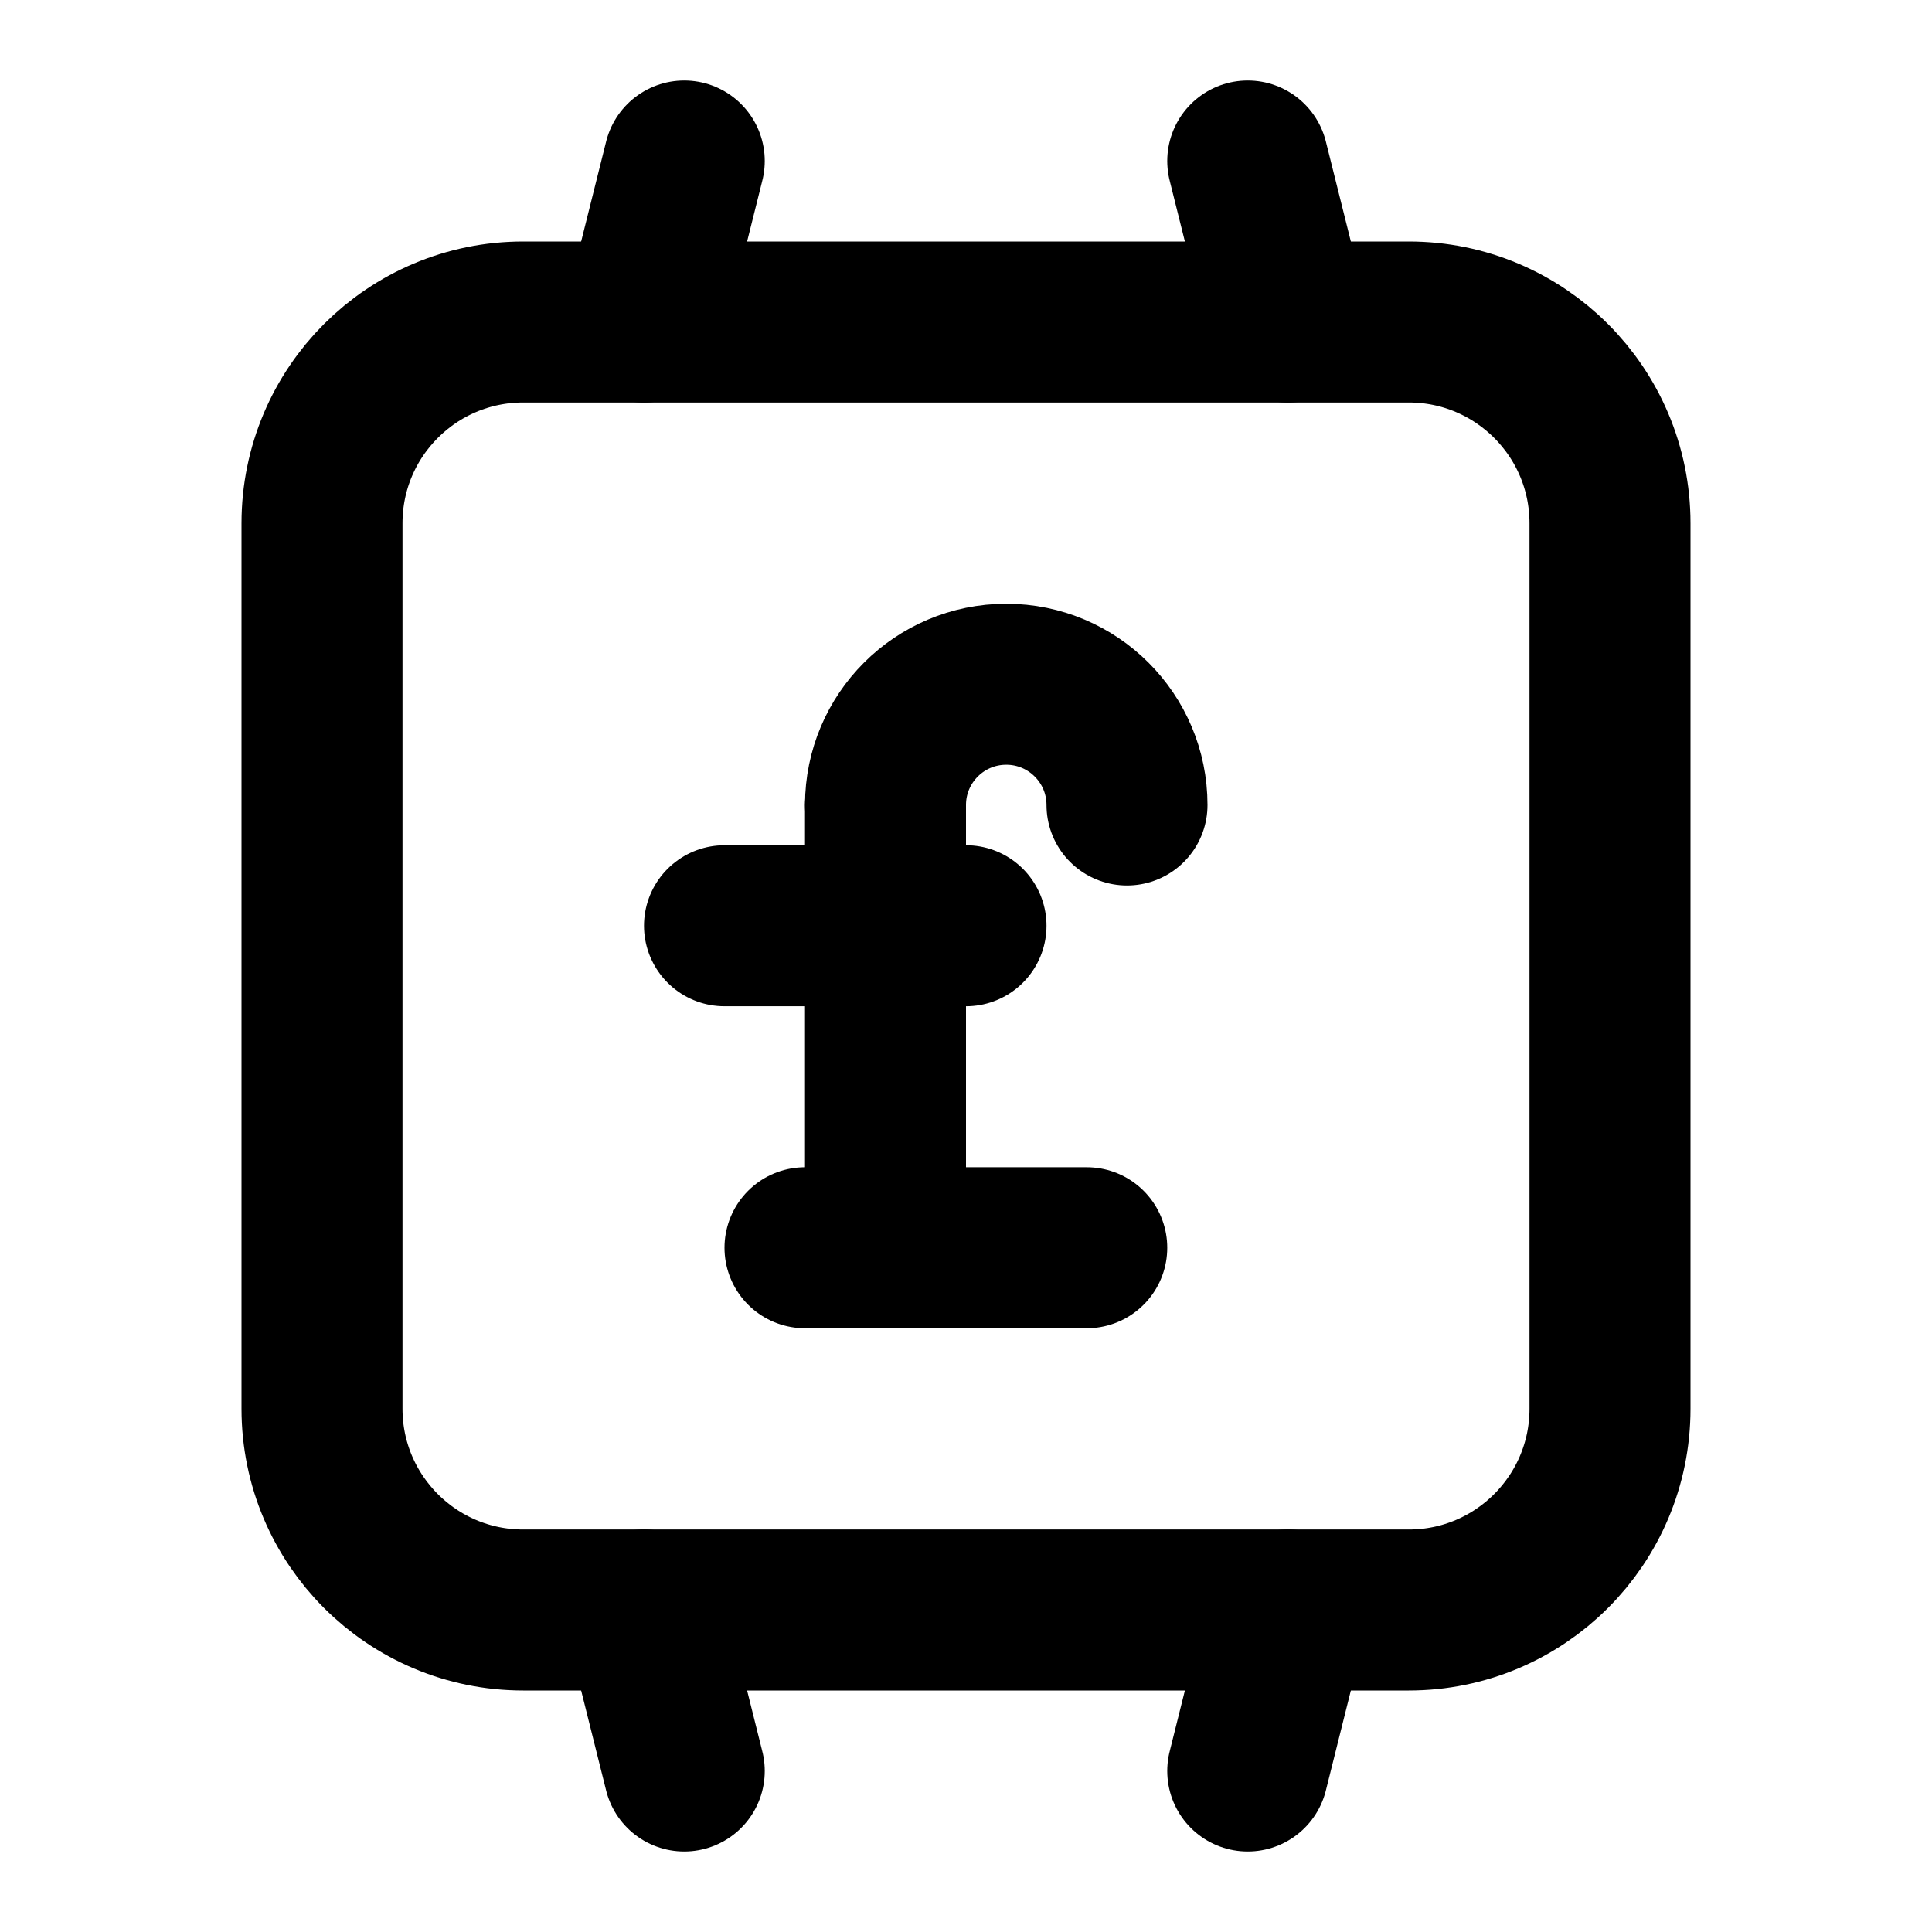
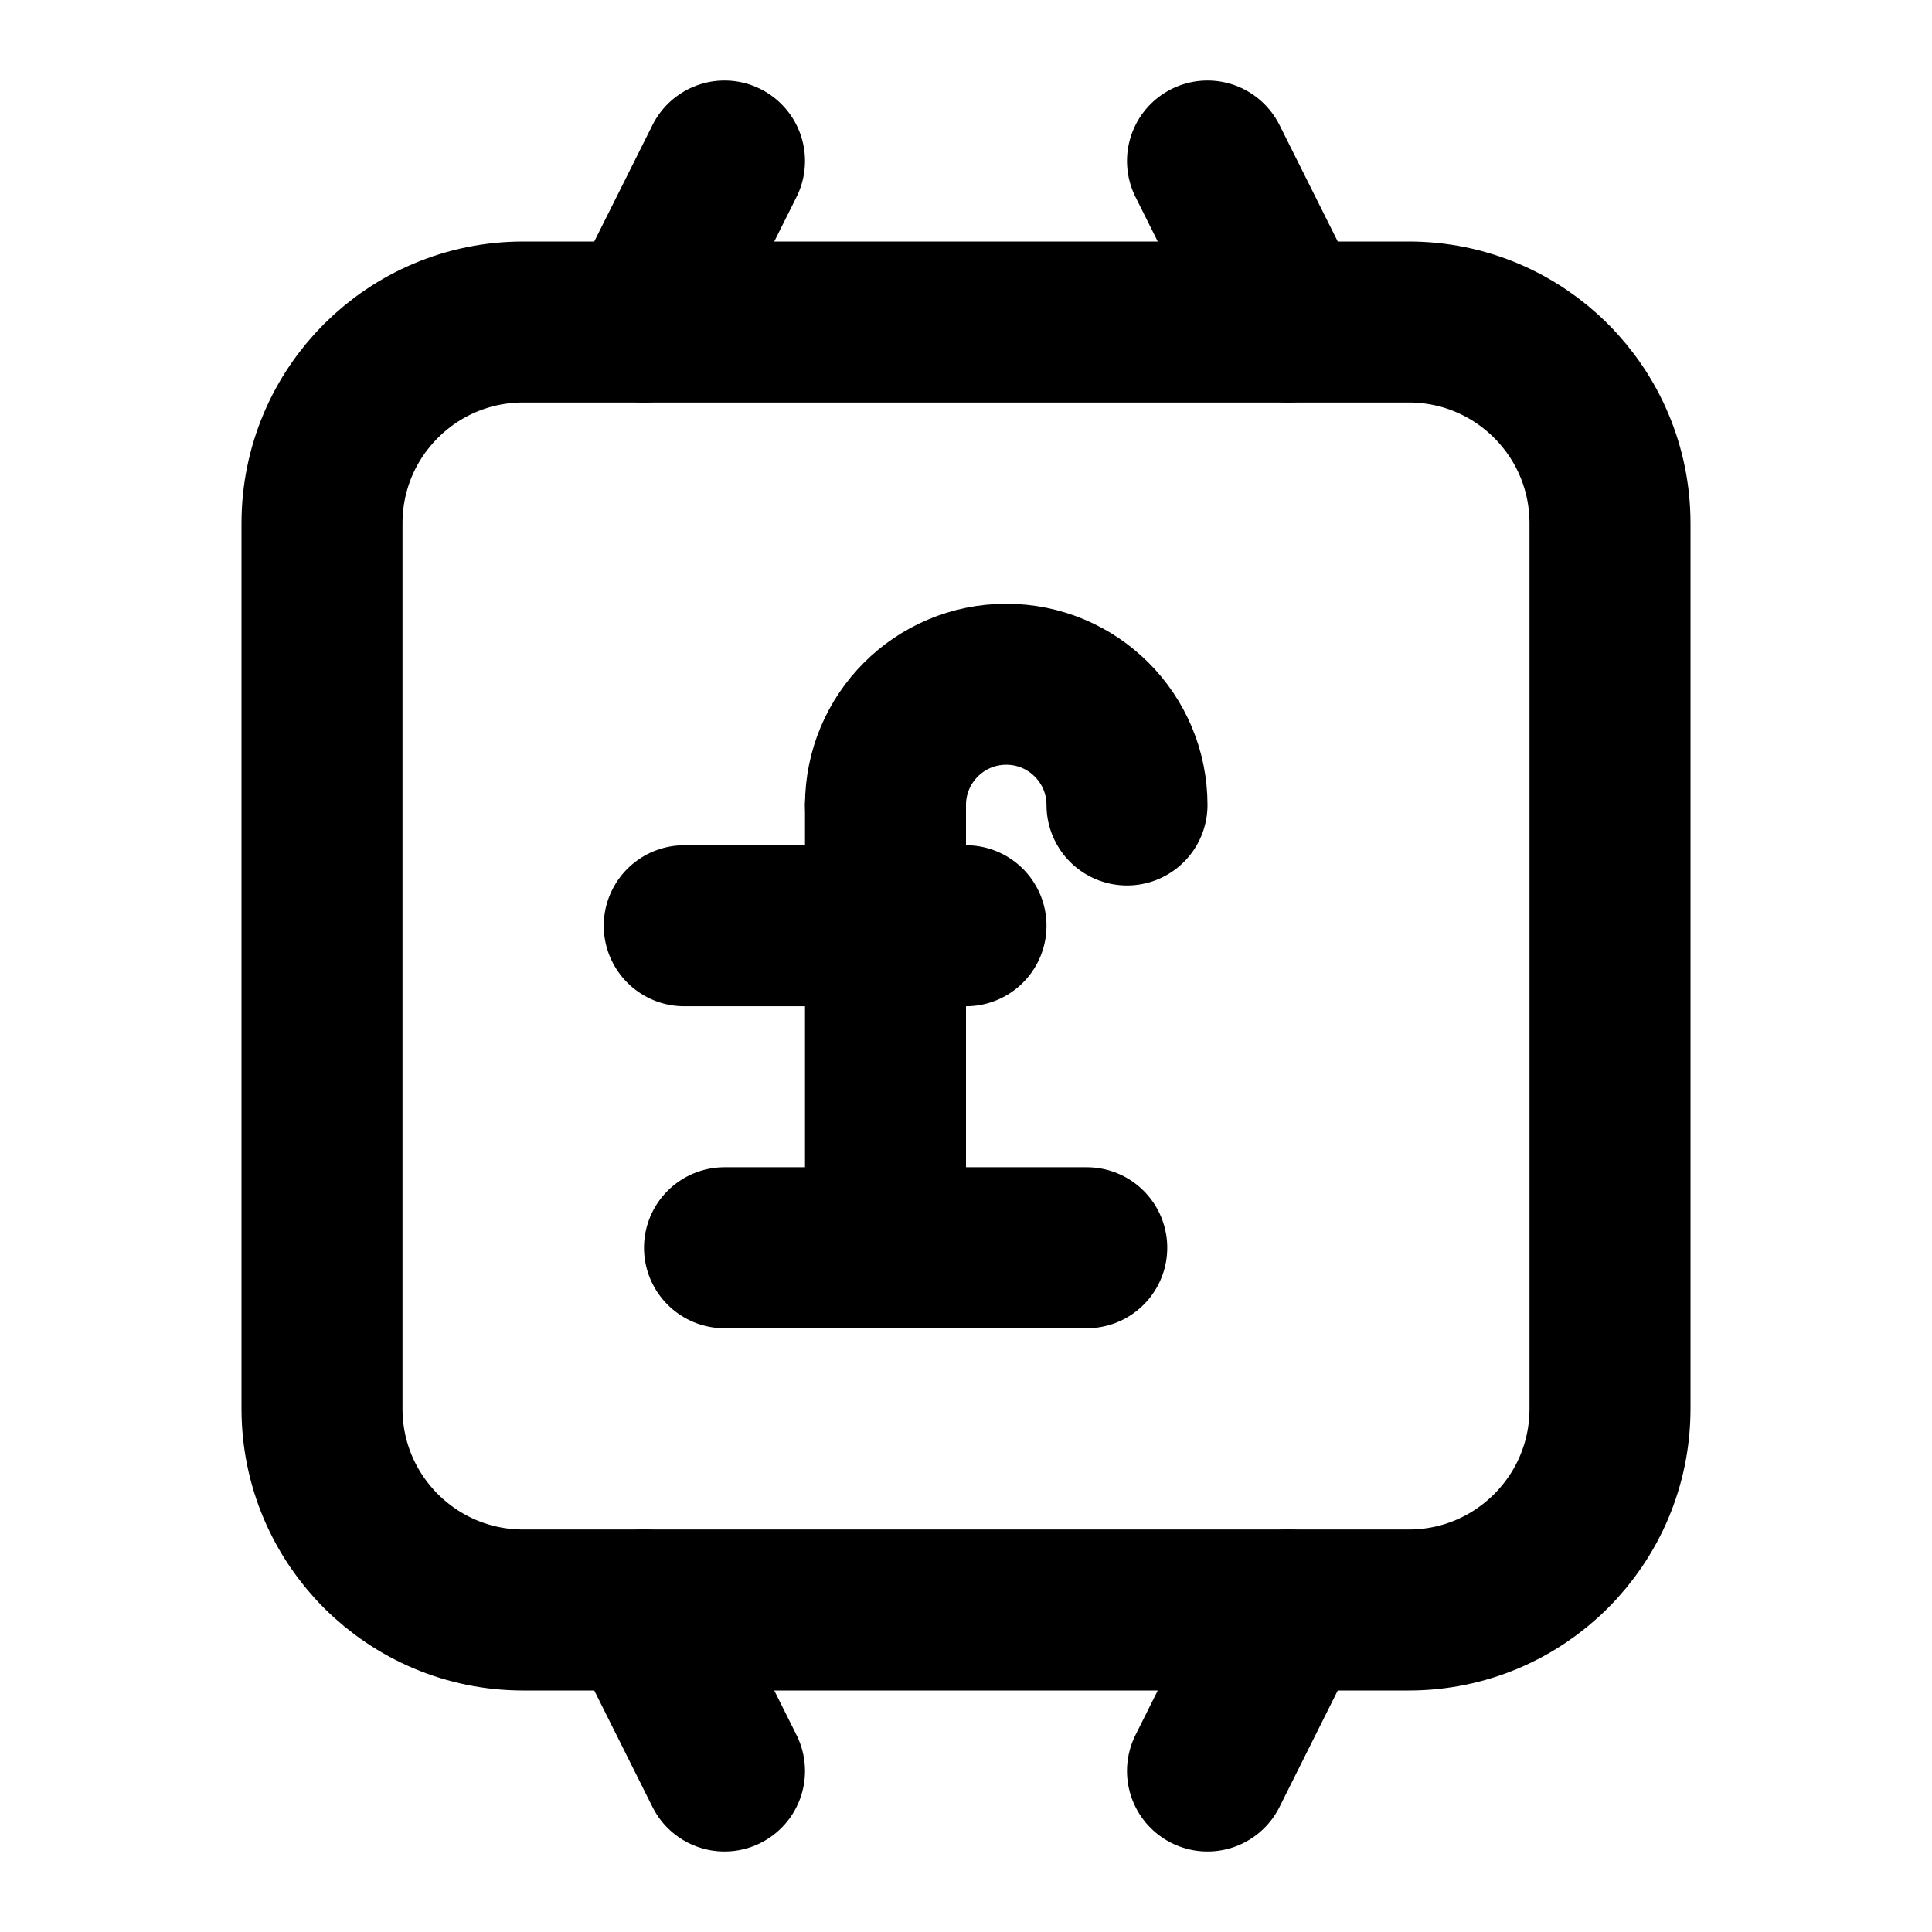
<svg xmlns="http://www.w3.org/2000/svg" width="48" height="48" viewBox="0 0 48 48" fill="none" stroke="currentColor" stroke-width="4" stroke-linecap="round" stroke-linejoin="round">
  <path id="case" d="M13 8L16 8L32 8L35 8A5 5 0 0 1 40 13L40 35A5 5 0 0 1 35 40L32 40L16 40L13 40A5 5 0 0 1 8 35L8 13A5 5 0 0 1 13 8Z" />
-   <path id="strap-top-left" d="M16 8L17 4" />
-   <path id="strap-top-right" d="M32 8L31 4" />
-   <path id="strap-bottom-left" d="M16 40L17 44" />
-   <path id="strap-bottom-right" d="M32 40L31 44" />
+   <path id="strap-top-left" d="M16 8L18 4" />
+   <path id="strap-top-right" d="M32 8L30 4" />
+   <path id="strap-bottom-left" d="M16 40L18 44" />
+   <path id="strap-bottom-right" d="M32 40L30 44" />
  <path id="pound-hook" d="M28 20A3 3 0 0 0 22 20" />
  <path id="pound-stem" d="M22 20L22 23L22 31" />
-   <path id="pound-bar" d="M18 23L22 23L24 23" />
-   <path id="pound-base" d="M20 31L22 31L27 31" />
+   <path id="pound-bar" d="M17 23L22 23L24 23" />
+   <path id="pound-base" d="M18 31L22 31L27 31" />
</svg>
